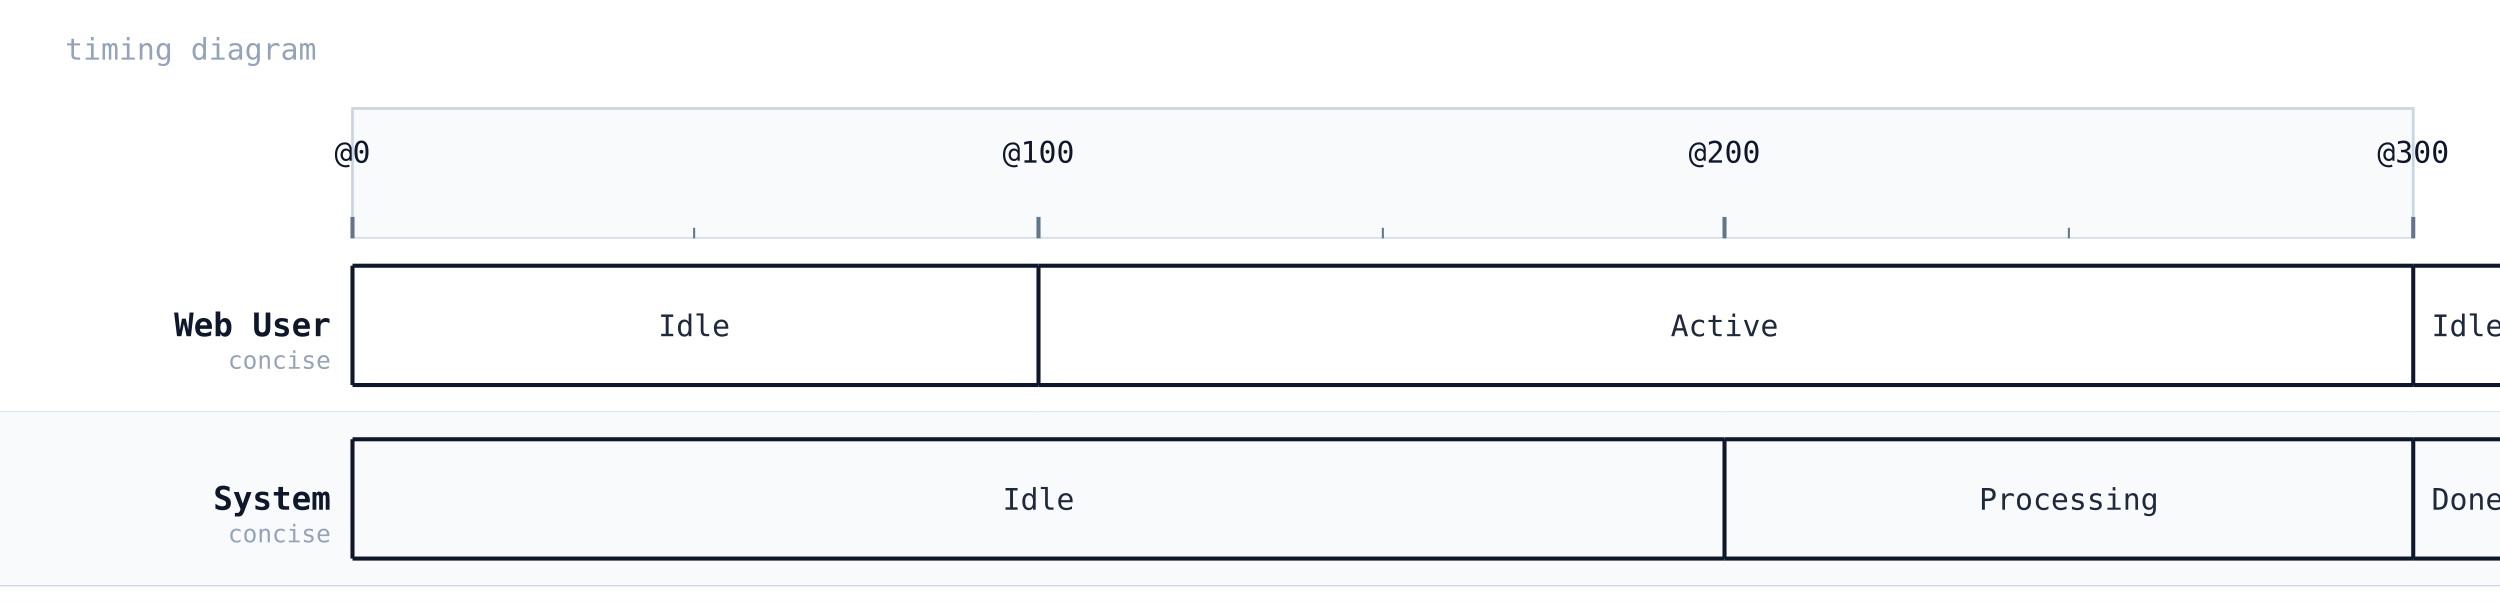
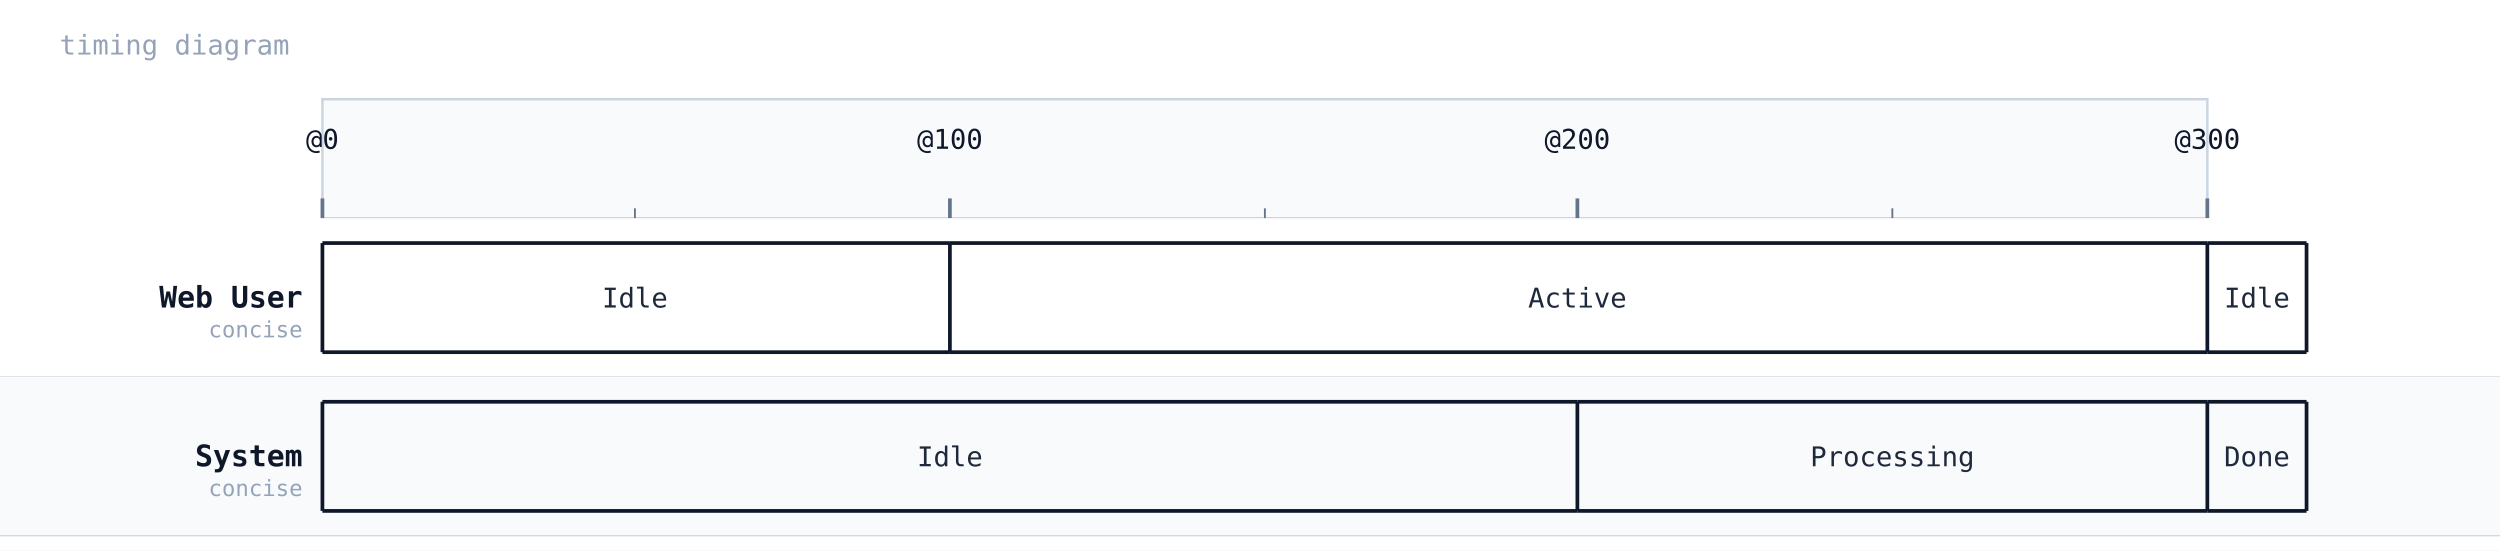
- <svg xmlns="http://www.w3.org/2000/svg" width="922" height="222" viewBox="0 0 922 222">
+ <svg xmlns="http://www.w3.org/2000/svg" width="1008" height="222" viewBox="0 0 1008 222">
  <rect width="100%" height="100%" fill="#ffffff" />
  <text x="24" y="22" font-family="monospace" font-size="11" fill="#94a3b8">timing diagram</text>
  <rect x="130" y="40" width="760" height="48" fill="#f8fafc" stroke="#cbd5e1" stroke-width="1" />
  <line x1="130" y1="88" x2="130" y2="216" stroke="#cbd5e1" stroke-width="1" stroke-dasharray="4 3" />
  <line x1="130" y1="80" x2="130" y2="88" stroke="#64748b" stroke-width="1.5" />
  <text x="130" y="60" text-anchor="middle" font-family="monospace" font-size="11" fill="#0f172a">@0</text>
  <line x1="383" y1="88" x2="383" y2="216" stroke="#cbd5e1" stroke-width="1" stroke-dasharray="4 3" />
  <line x1="383" y1="80" x2="383" y2="88" stroke="#64748b" stroke-width="1.5" />
  <text x="383" y="60" text-anchor="middle" font-family="monospace" font-size="11" fill="#0f172a">@100</text>
  <line x1="636" y1="88" x2="636" y2="216" stroke="#cbd5e1" stroke-width="1" stroke-dasharray="4 3" />
  <line x1="636" y1="80" x2="636" y2="88" stroke="#64748b" stroke-width="1.5" />
  <text x="636" y="60" text-anchor="middle" font-family="monospace" font-size="11" fill="#0f172a">@200</text>
  <line x1="890" y1="88" x2="890" y2="216" stroke="#cbd5e1" stroke-width="1" stroke-dasharray="4 3" />
  <line x1="890" y1="80" x2="890" y2="88" stroke="#64748b" stroke-width="1.5" />
  <text x="890" y="60" text-anchor="middle" font-family="monospace" font-size="11" fill="#0f172a">@300</text>
  <line x1="256" y1="84" x2="256" y2="88" stroke="#64748b" stroke-width="0.75" />
  <line x1="510" y1="84" x2="510" y2="88" stroke="#64748b" stroke-width="0.75" />
  <line x1="763" y1="84" x2="763" y2="88" stroke="#64748b" stroke-width="0.75" />
-   <rect x="0" y="88" width="922" height="64" fill="#ffffff" />
+   <rect x="0" y="88" width="1008" height="64" fill="#ffffff" />
  <text x="122" y="124" font-family="monospace" font-size="12" font-weight="600" fill="#0f172a" text-anchor="end">Web User</text>
  <text x="122" y="136" font-family="monospace" font-size="9" fill="#94a3b8" text-anchor="end">concise</text>
-   <line x1="0" y1="152" x2="922" y2="152" stroke="#cbd5e1" stroke-width="0.5" />
+   <line x1="0" y1="152" x2="1008" y2="152" stroke="#cbd5e1" stroke-width="0.5" />
  <line x1="130" y1="98" x2="383" y2="98" stroke="#0f172a" stroke-width="1.5" />
  <line x1="130" y1="142" x2="383" y2="142" stroke="#0f172a" stroke-width="1.5" />
  <line x1="130" y1="98" x2="130" y2="142" stroke="#0f172a" stroke-width="1.5" />
  <text x="256" y="124" text-anchor="middle" font-family="monospace" font-size="11" fill="#1e293b">Idle</text>
  <line x1="383" y1="98" x2="890" y2="98" stroke="#0f172a" stroke-width="1.5" />
  <line x1="383" y1="142" x2="890" y2="142" stroke="#0f172a" stroke-width="1.5" />
  <line x1="383" y1="98" x2="383" y2="142" stroke="#0f172a" stroke-width="1.5" />
  <text x="636" y="124" text-anchor="middle" font-family="monospace" font-size="11" fill="#1e293b">Active</text>
  <line x1="890" y1="98" x2="930" y2="98" stroke="#0f172a" stroke-width="1.5" />
  <line x1="890" y1="142" x2="930" y2="142" stroke="#0f172a" stroke-width="1.5" />
  <line x1="890" y1="98" x2="890" y2="142" stroke="#0f172a" stroke-width="1.5" />
  <text x="910" y="124" text-anchor="middle" font-family="monospace" font-size="11" fill="#1e293b">Idle</text>
  <line x1="930" y1="98" x2="930" y2="142" stroke="#0f172a" stroke-width="1.5" />
-   <rect x="0" y="152" width="922" height="64" fill="#f8fafc" />
+   <rect x="0" y="152" width="1008" height="64" fill="#f8fafc" />
  <text x="122" y="188" font-family="monospace" font-size="12" font-weight="600" fill="#0f172a" text-anchor="end">System</text>
  <text x="122" y="200" font-family="monospace" font-size="9" fill="#94a3b8" text-anchor="end">concise</text>
-   <line x1="0" y1="216" x2="922" y2="216" stroke="#cbd5e1" stroke-width="0.5" />
+   <line x1="0" y1="216" x2="1008" y2="216" stroke="#cbd5e1" stroke-width="0.5" />
  <line x1="130" y1="162" x2="636" y2="162" stroke="#0f172a" stroke-width="1.5" />
  <line x1="130" y1="206" x2="636" y2="206" stroke="#0f172a" stroke-width="1.5" />
  <line x1="130" y1="162" x2="130" y2="206" stroke="#0f172a" stroke-width="1.5" />
  <text x="383" y="188" text-anchor="middle" font-family="monospace" font-size="11" fill="#1e293b">Idle</text>
  <line x1="636" y1="162" x2="890" y2="162" stroke="#0f172a" stroke-width="1.5" />
  <line x1="636" y1="206" x2="890" y2="206" stroke="#0f172a" stroke-width="1.5" />
  <line x1="636" y1="162" x2="636" y2="206" stroke="#0f172a" stroke-width="1.5" />
  <text x="763" y="188" text-anchor="middle" font-family="monospace" font-size="11" fill="#1e293b">Processing</text>
  <line x1="890" y1="162" x2="930" y2="162" stroke="#0f172a" stroke-width="1.5" />
  <line x1="890" y1="206" x2="930" y2="206" stroke="#0f172a" stroke-width="1.5" />
  <line x1="890" y1="162" x2="890" y2="206" stroke="#0f172a" stroke-width="1.5" />
  <text x="910" y="188" text-anchor="middle" font-family="monospace" font-size="11" fill="#1e293b">Done</text>
  <line x1="930" y1="162" x2="930" y2="206" stroke="#0f172a" stroke-width="1.5" />
</svg>
